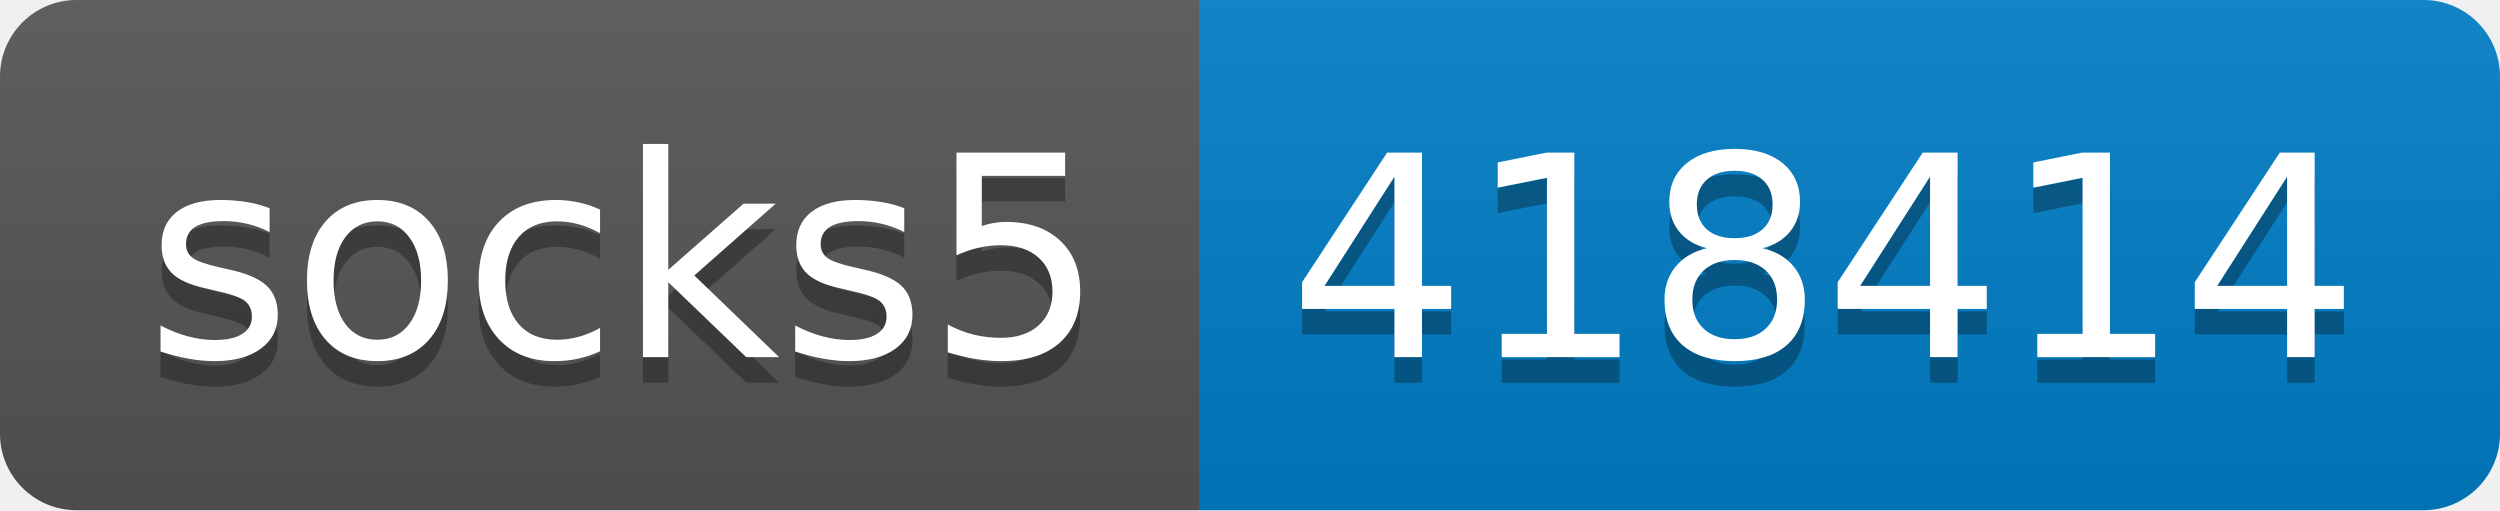
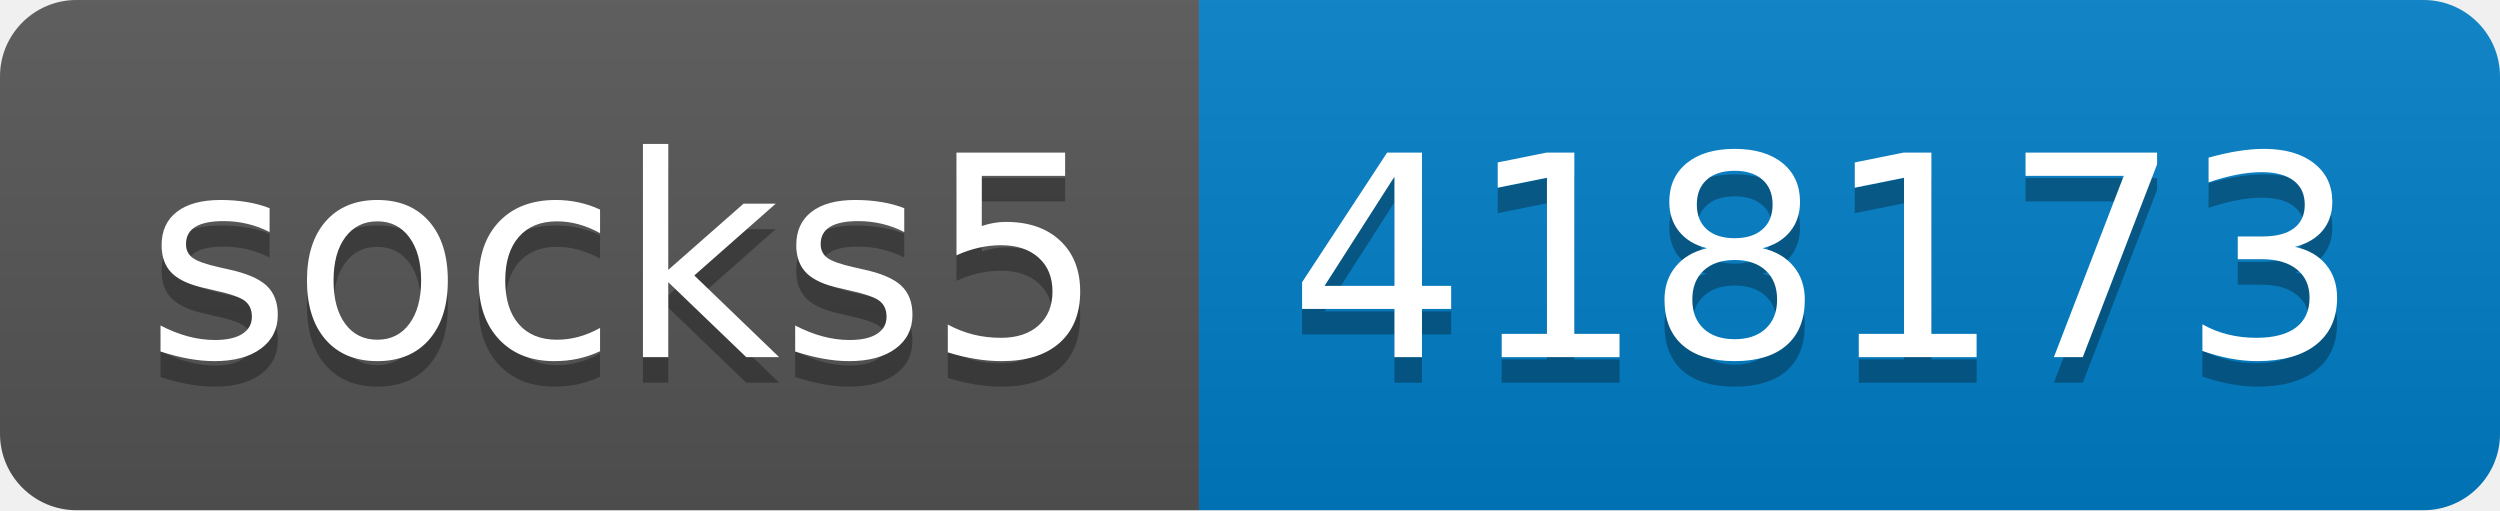
- <svg xmlns="http://www.w3.org/2000/svg" width="98" height="20" role="img" aria-label="socks5: 418414">
+ <svg xmlns="http://www.w3.org/2000/svg" width="98" height="20" role="img" aria-label="socks5: 418173">
  <linearGradient id="s" x2="0" y2="100%">
    <stop offset="0" stop-color="#bbb" stop-opacity=".1" />
    <stop offset="1" stop-opacity=".1" />
  </linearGradient>
  <clipPath id="r">
    <rect width="98" height="20" rx="3" fill="#fff" />
  </clipPath>
  <g clip-path="url(#r)">
    <rect width="47" height="20" fill="#555" />
    <rect x="47" width="51" height="20" fill="#007ec6" />
    <rect width="98" height="20" fill="url(#s)" />
  </g>
  <g fill="#fff" text-anchor="middle" font-family="Verdana,Geneva,DejaVu Sans,sans-serif" text-rendering="geometricPrecision" font-size="110">
    <text aria-hidden="true" x="245" y="150" fill="#010101" fill-opacity=".3" transform="scale(.1)" textLength="370">socks5</text>
    <text x="245" y="140" transform="scale(.1)" fill="#fff" textLength="370">socks5</text>
-     <text aria-hidden="true" x="715" y="150" fill="#010101" fill-opacity=".3" transform="scale(.1)" textLength="410">418414</text>
-     <text x="715" y="140" transform="scale(.1)" fill="#fff" textLength="410">418414</text>
+     <text aria-hidden="true" x="715" y="150" fill="#010101" fill-opacity=".3" transform="scale(.1)" textLength="410">418173</text>
+     <text x="715" y="140" transform="scale(.1)" fill="#fff" textLength="410">418173</text>
  </g>
</svg>
